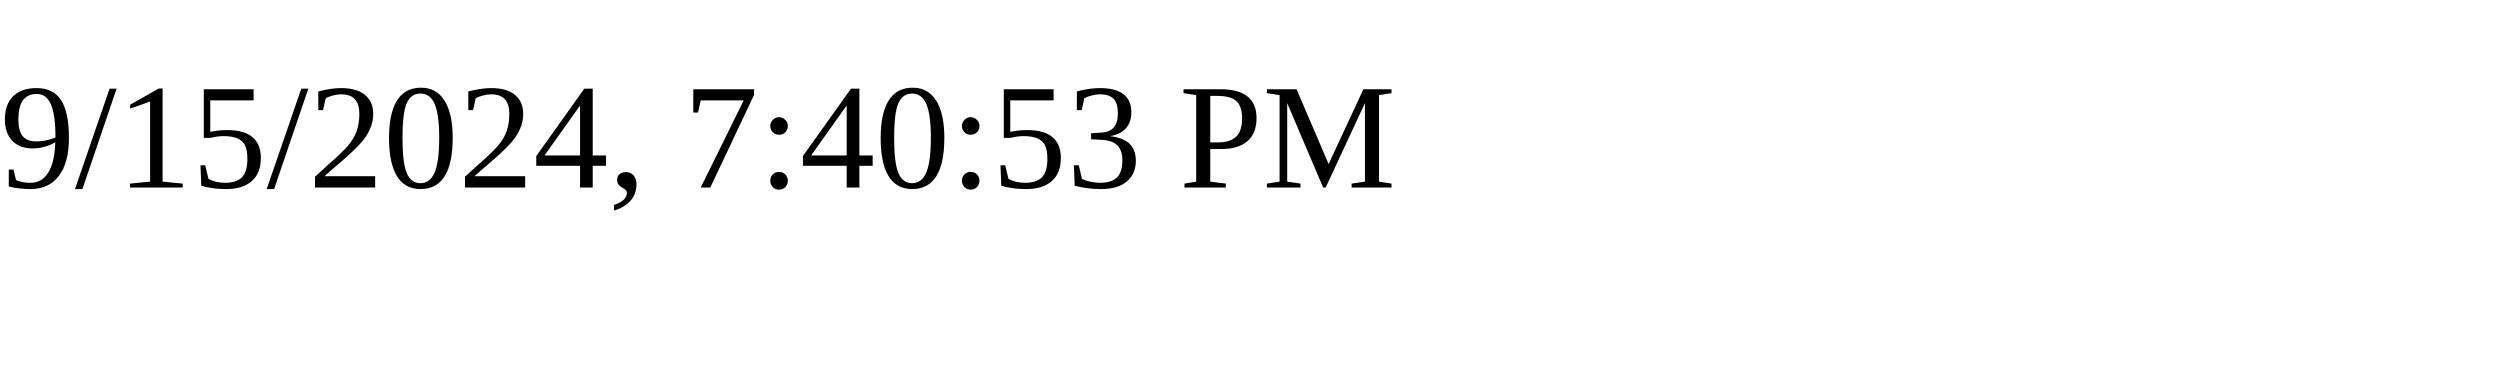
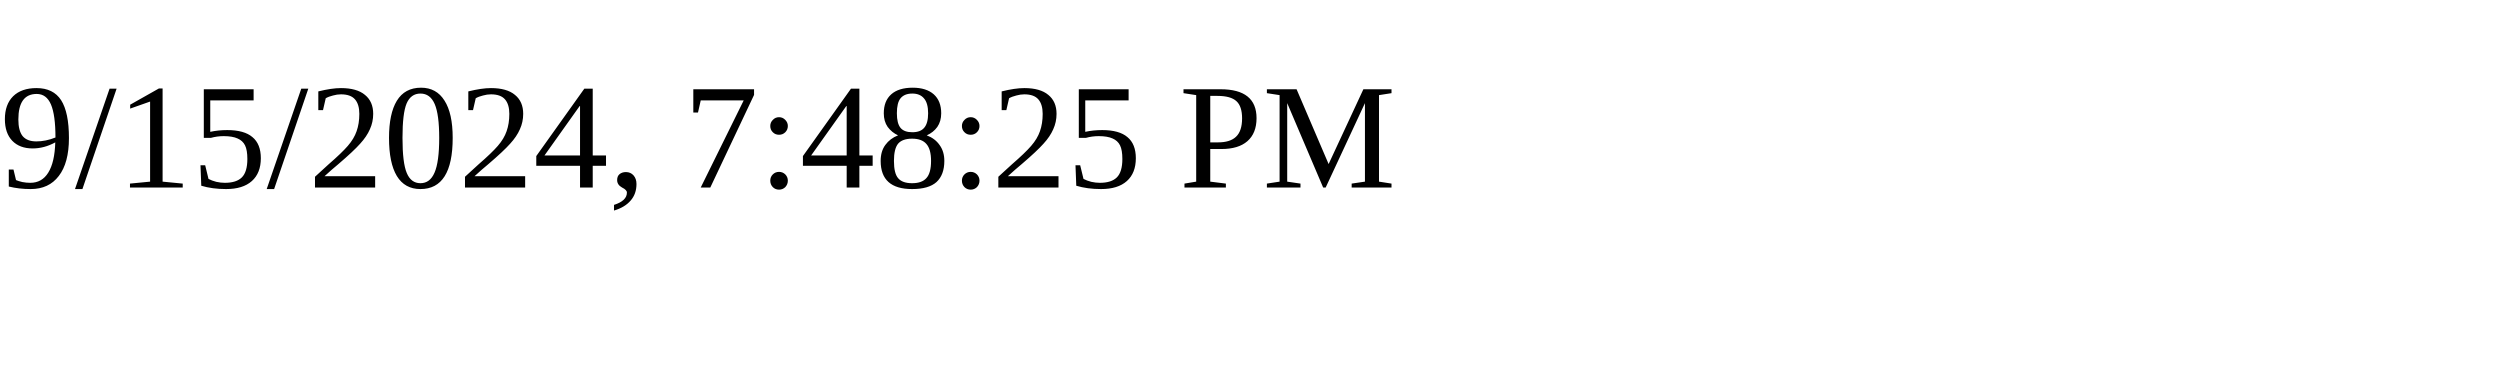
<svg xmlns="http://www.w3.org/2000/svg" height="30" width="200">
-   <text x="0" y="15">9/15/2024, 7:40:53 PM</text>
+   <text x="0" y="15">9/15/2024, 7:48:25 PM</text>
</svg>
